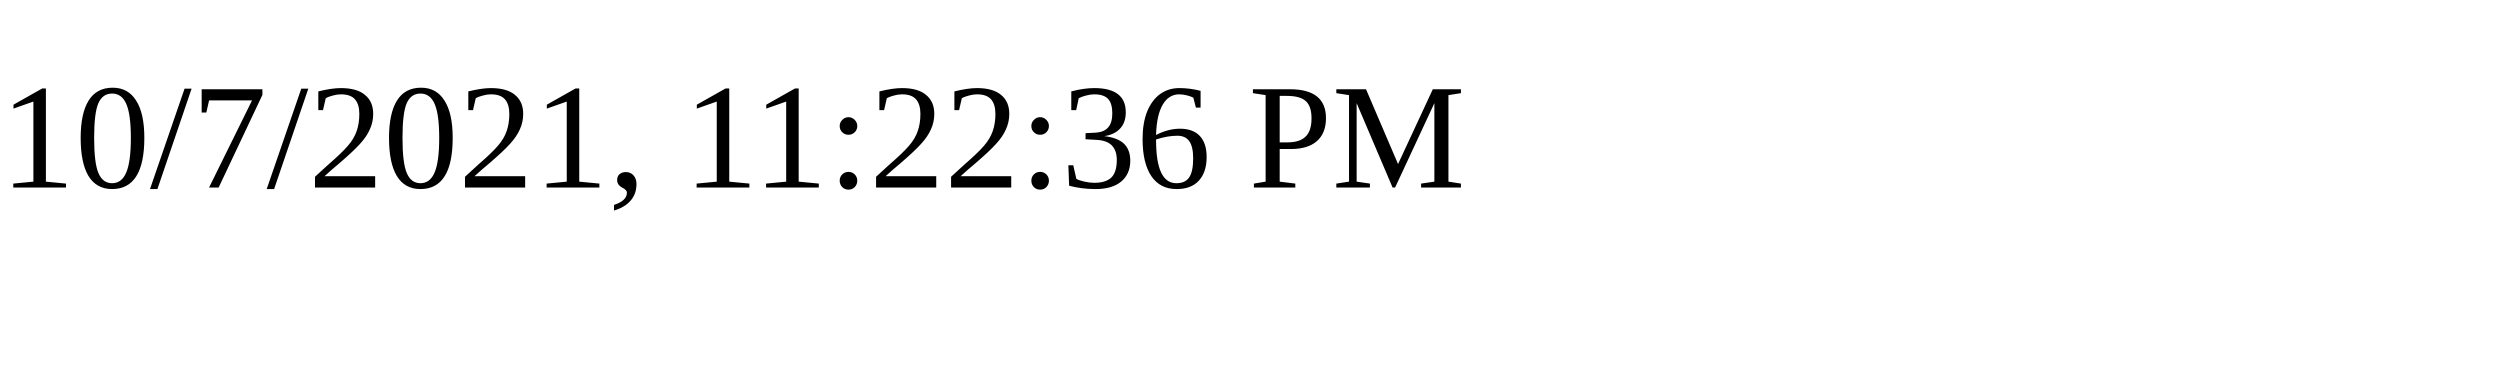
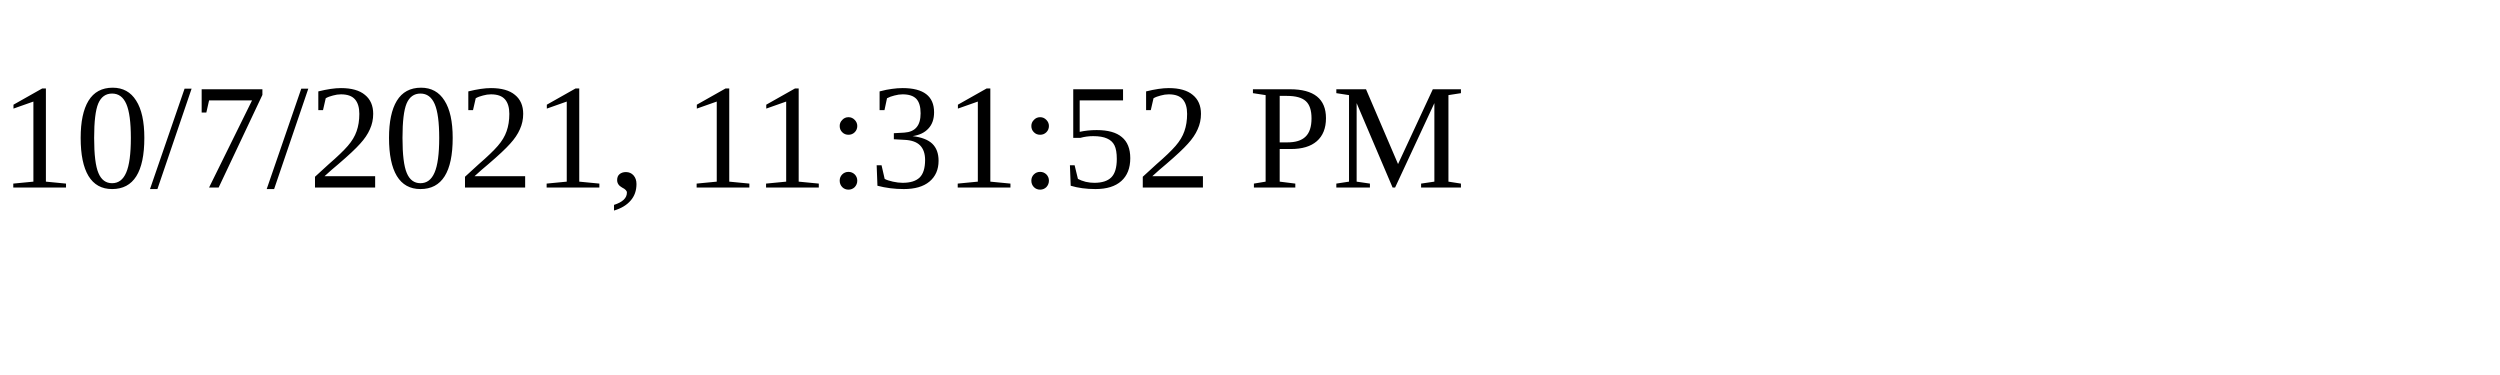
<svg xmlns="http://www.w3.org/2000/svg" height="30" width="200">
-   <text x="0" y="15">10/7/2021, 11:22:36 PM</text>
+   <text x="0" y="15">10/7/2021, 11:31:52 PM</text>
</svg>
